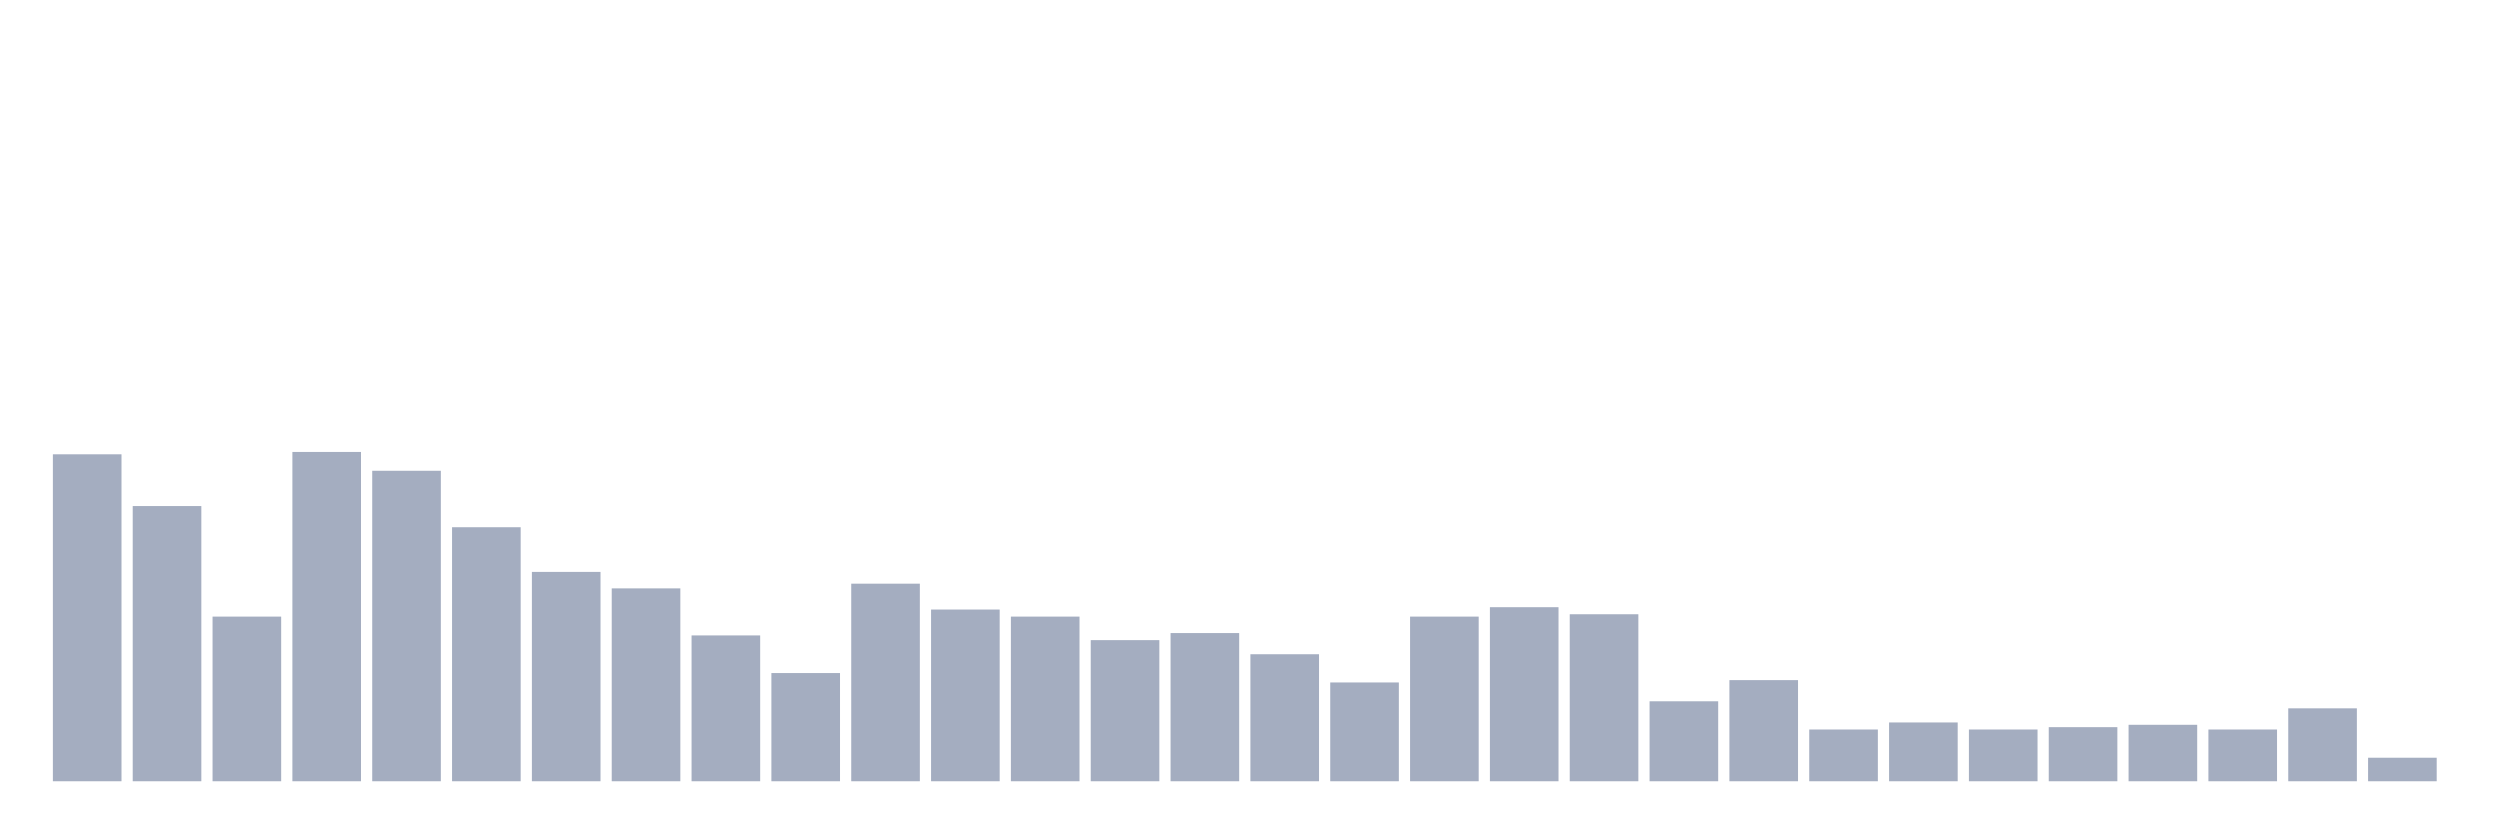
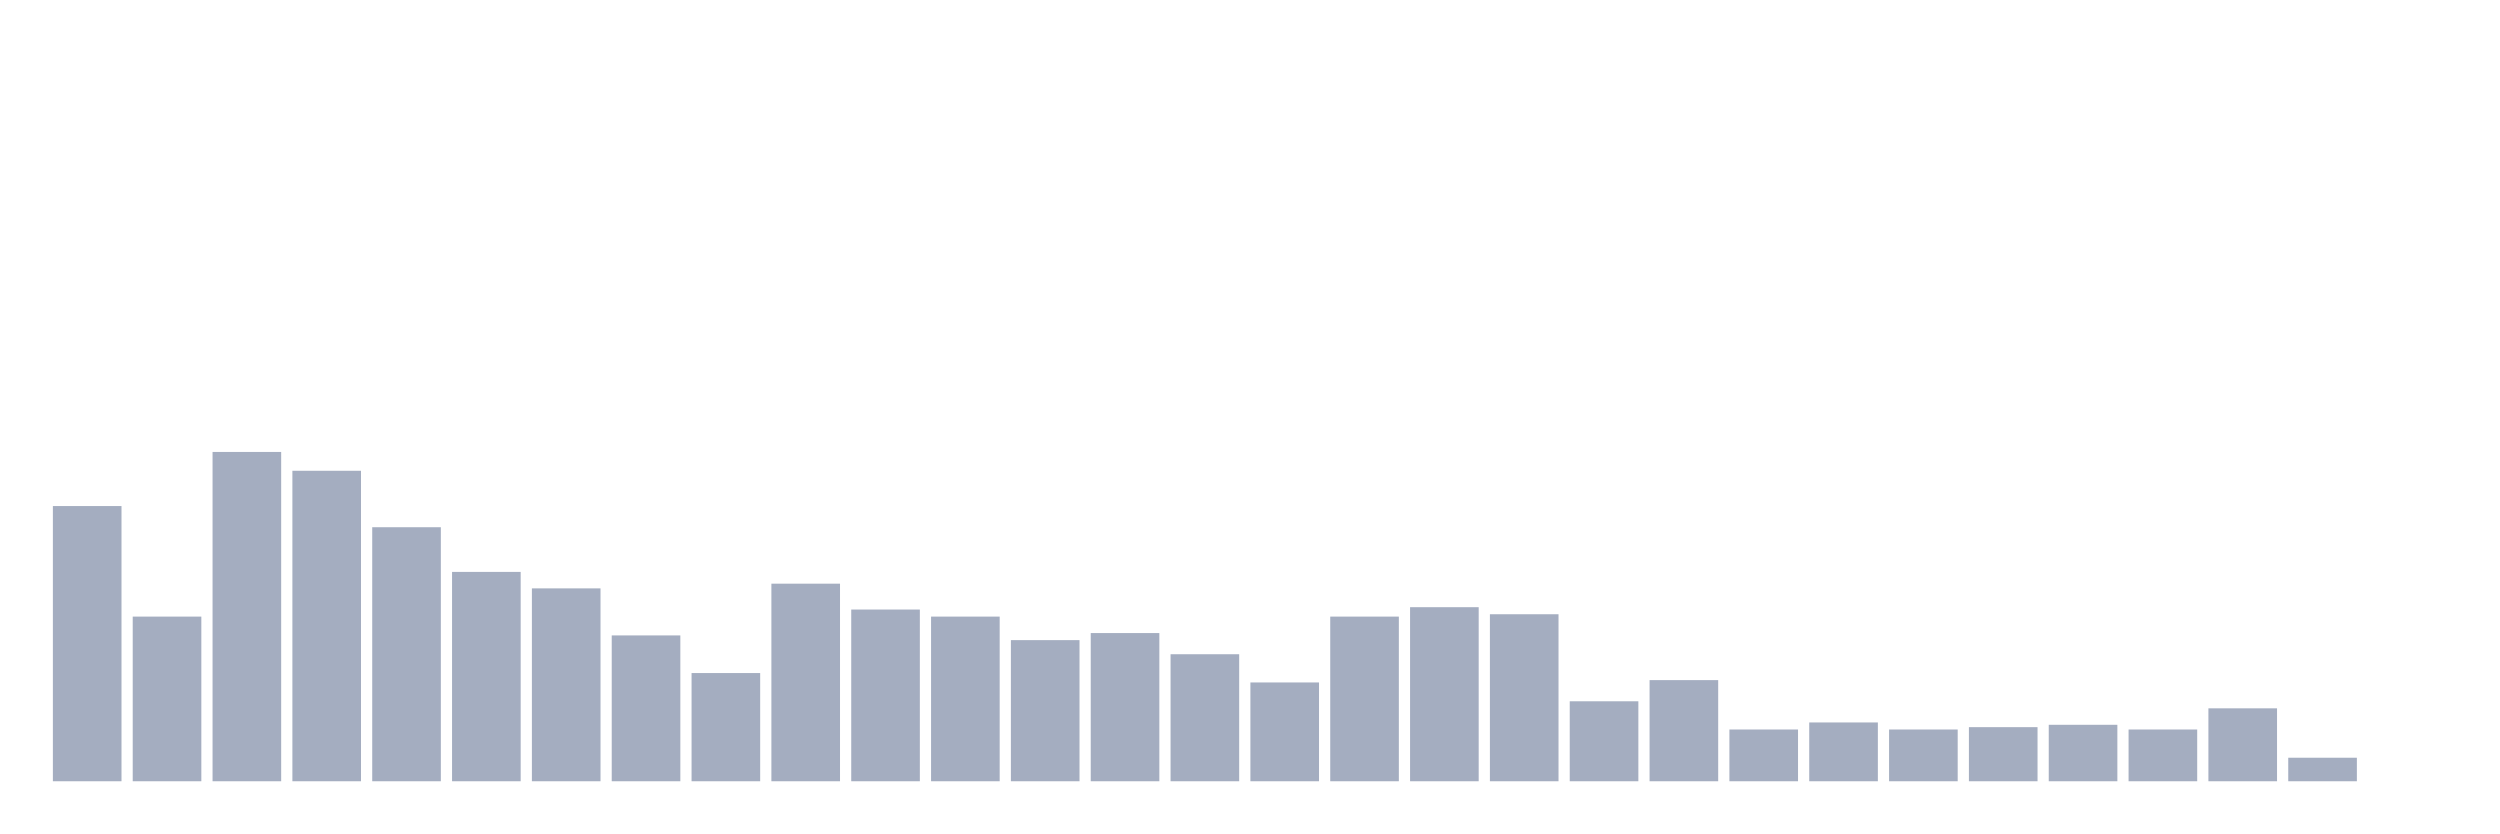
<svg xmlns="http://www.w3.org/2000/svg" viewBox="0 0 480 160">
  <g transform="translate(10,10)">
-     <rect class="bar" x="0.153" width="13.175" y="77.226" height="62.774" fill="rgb(164,173,192)" />
-     <rect class="bar" x="15.482" width="13.175" y="87.161" height="52.839" fill="rgb(164,173,192)" />
-     <rect class="bar" x="30.81" width="13.175" y="108.387" height="31.613" fill="rgb(164,173,192)" />
-     <rect class="bar" x="46.138" width="13.175" y="76.774" height="63.226" fill="rgb(164,173,192)" />
-     <rect class="bar" x="61.466" width="13.175" y="80.387" height="59.613" fill="rgb(164,173,192)" />
-     <rect class="bar" x="76.794" width="13.175" y="91.226" height="48.774" fill="rgb(164,173,192)" />
-     <rect class="bar" x="92.123" width="13.175" y="99.806" height="40.194" fill="rgb(164,173,192)" />
-     <rect class="bar" x="107.451" width="13.175" y="102.968" height="37.032" fill="rgb(164,173,192)" />
-     <rect class="bar" x="122.779" width="13.175" y="112" height="28" fill="rgb(164,173,192)" />
-     <rect class="bar" x="138.107" width="13.175" y="119.226" height="20.774" fill="rgb(164,173,192)" />
-     <rect class="bar" x="153.436" width="13.175" y="102.065" height="37.935" fill="rgb(164,173,192)" />
-     <rect class="bar" x="168.764" width="13.175" y="107.032" height="32.968" fill="rgb(164,173,192)" />
-     <rect class="bar" x="184.092" width="13.175" y="108.387" height="31.613" fill="rgb(164,173,192)" />
-     <rect class="bar" x="199.42" width="13.175" y="112.903" height="27.097" fill="rgb(164,173,192)" />
-     <rect class="bar" x="214.748" width="13.175" y="111.548" height="28.452" fill="rgb(164,173,192)" />
-     <rect class="bar" x="230.077" width="13.175" y="115.613" height="24.387" fill="rgb(164,173,192)" />
-     <rect class="bar" x="245.405" width="13.175" y="121.032" height="18.968" fill="rgb(164,173,192)" />
-     <rect class="bar" x="260.733" width="13.175" y="108.387" height="31.613" fill="rgb(164,173,192)" />
-     <rect class="bar" x="276.061" width="13.175" y="106.581" height="33.419" fill="rgb(164,173,192)" />
-     <rect class="bar" x="291.39" width="13.175" y="107.935" height="32.065" fill="rgb(164,173,192)" />
-     <rect class="bar" x="306.718" width="13.175" y="124.645" height="15.355" fill="rgb(164,173,192)" />
-     <rect class="bar" x="322.046" width="13.175" y="120.581" height="19.419" fill="rgb(164,173,192)" />
-     <rect class="bar" x="337.374" width="13.175" y="130.065" height="9.935" fill="rgb(164,173,192)" />
-     <rect class="bar" x="352.702" width="13.175" y="128.71" height="11.29" fill="rgb(164,173,192)" />
-     <rect class="bar" x="368.031" width="13.175" y="130.065" height="9.935" fill="rgb(164,173,192)" />
-     <rect class="bar" x="383.359" width="13.175" y="129.613" height="10.387" fill="rgb(164,173,192)" />
-     <rect class="bar" x="398.687" width="13.175" y="129.161" height="10.839" fill="rgb(164,173,192)" />
-     <rect class="bar" x="414.015" width="13.175" y="130.065" height="9.935" fill="rgb(164,173,192)" />
-     <rect class="bar" x="429.344" width="13.175" y="126" height="14" fill="rgb(164,173,192)" />
-     <rect class="bar" x="444.672" width="13.175" y="135.484" height="4.516" fill="rgb(164,173,192)" />
+     <rect class="bar" x="0.153" width="13.175" y="87.161" height="52.839" fill="rgb(164,173,192)" />
+     <rect class="bar" x="15.482" width="13.175" y="108.387" height="31.613" fill="rgb(164,173,192)" />
+     <rect class="bar" x="30.81" width="13.175" y="76.774" height="63.226" fill="rgb(164,173,192)" />
+     <rect class="bar" x="46.138" width="13.175" y="80.387" height="59.613" fill="rgb(164,173,192)" />
+     <rect class="bar" x="61.466" width="13.175" y="91.226" height="48.774" fill="rgb(164,173,192)" />
+     <rect class="bar" x="76.794" width="13.175" y="99.806" height="40.194" fill="rgb(164,173,192)" />
+     <rect class="bar" x="92.123" width="13.175" y="102.968" height="37.032" fill="rgb(164,173,192)" />
+     <rect class="bar" x="107.451" width="13.175" y="112" height="28" fill="rgb(164,173,192)" />
+     <rect class="bar" x="122.779" width="13.175" y="119.226" height="20.774" fill="rgb(164,173,192)" />
+     <rect class="bar" x="138.107" width="13.175" y="102.065" height="37.935" fill="rgb(164,173,192)" />
+     <rect class="bar" x="153.436" width="13.175" y="107.032" height="32.968" fill="rgb(164,173,192)" />
+     <rect class="bar" x="168.764" width="13.175" y="108.387" height="31.613" fill="rgb(164,173,192)" />
+     <rect class="bar" x="184.092" width="13.175" y="112.903" height="27.097" fill="rgb(164,173,192)" />
+     <rect class="bar" x="199.42" width="13.175" y="111.548" height="28.452" fill="rgb(164,173,192)" />
+     <rect class="bar" x="214.748" width="13.175" y="115.613" height="24.387" fill="rgb(164,173,192)" />
+     <rect class="bar" x="230.077" width="13.175" y="121.032" height="18.968" fill="rgb(164,173,192)" />
+     <rect class="bar" x="245.405" width="13.175" y="108.387" height="31.613" fill="rgb(164,173,192)" />
+     <rect class="bar" x="260.733" width="13.175" y="106.581" height="33.419" fill="rgb(164,173,192)" />
+     <rect class="bar" x="276.061" width="13.175" y="107.935" height="32.065" fill="rgb(164,173,192)" />
+     <rect class="bar" x="291.39" width="13.175" y="124.645" height="15.355" fill="rgb(164,173,192)" />
+     <rect class="bar" x="306.718" width="13.175" y="120.581" height="19.419" fill="rgb(164,173,192)" />
+     <rect class="bar" x="322.046" width="13.175" y="130.065" height="9.935" fill="rgb(164,173,192)" />
+     <rect class="bar" x="337.374" width="13.175" y="128.71" height="11.29" fill="rgb(164,173,192)" />
+     <rect class="bar" x="352.702" width="13.175" y="130.065" height="9.935" fill="rgb(164,173,192)" />
+     <rect class="bar" x="368.031" width="13.175" y="129.613" height="10.387" fill="rgb(164,173,192)" />
+     <rect class="bar" x="383.359" width="13.175" y="129.161" height="10.839" fill="rgb(164,173,192)" />
+     <rect class="bar" x="398.687" width="13.175" y="130.065" height="9.935" fill="rgb(164,173,192)" />
+     <rect class="bar" x="414.015" width="13.175" y="126" height="14" fill="rgb(164,173,192)" />
+     <rect class="bar" x="429.344" width="13.175" y="135.484" height="4.516" fill="rgb(164,173,192)" />
+     <rect class="bar" x="444.672" width="13.175" y="140" height="0" fill="rgb(164,173,192)" />
  </g>
</svg>
